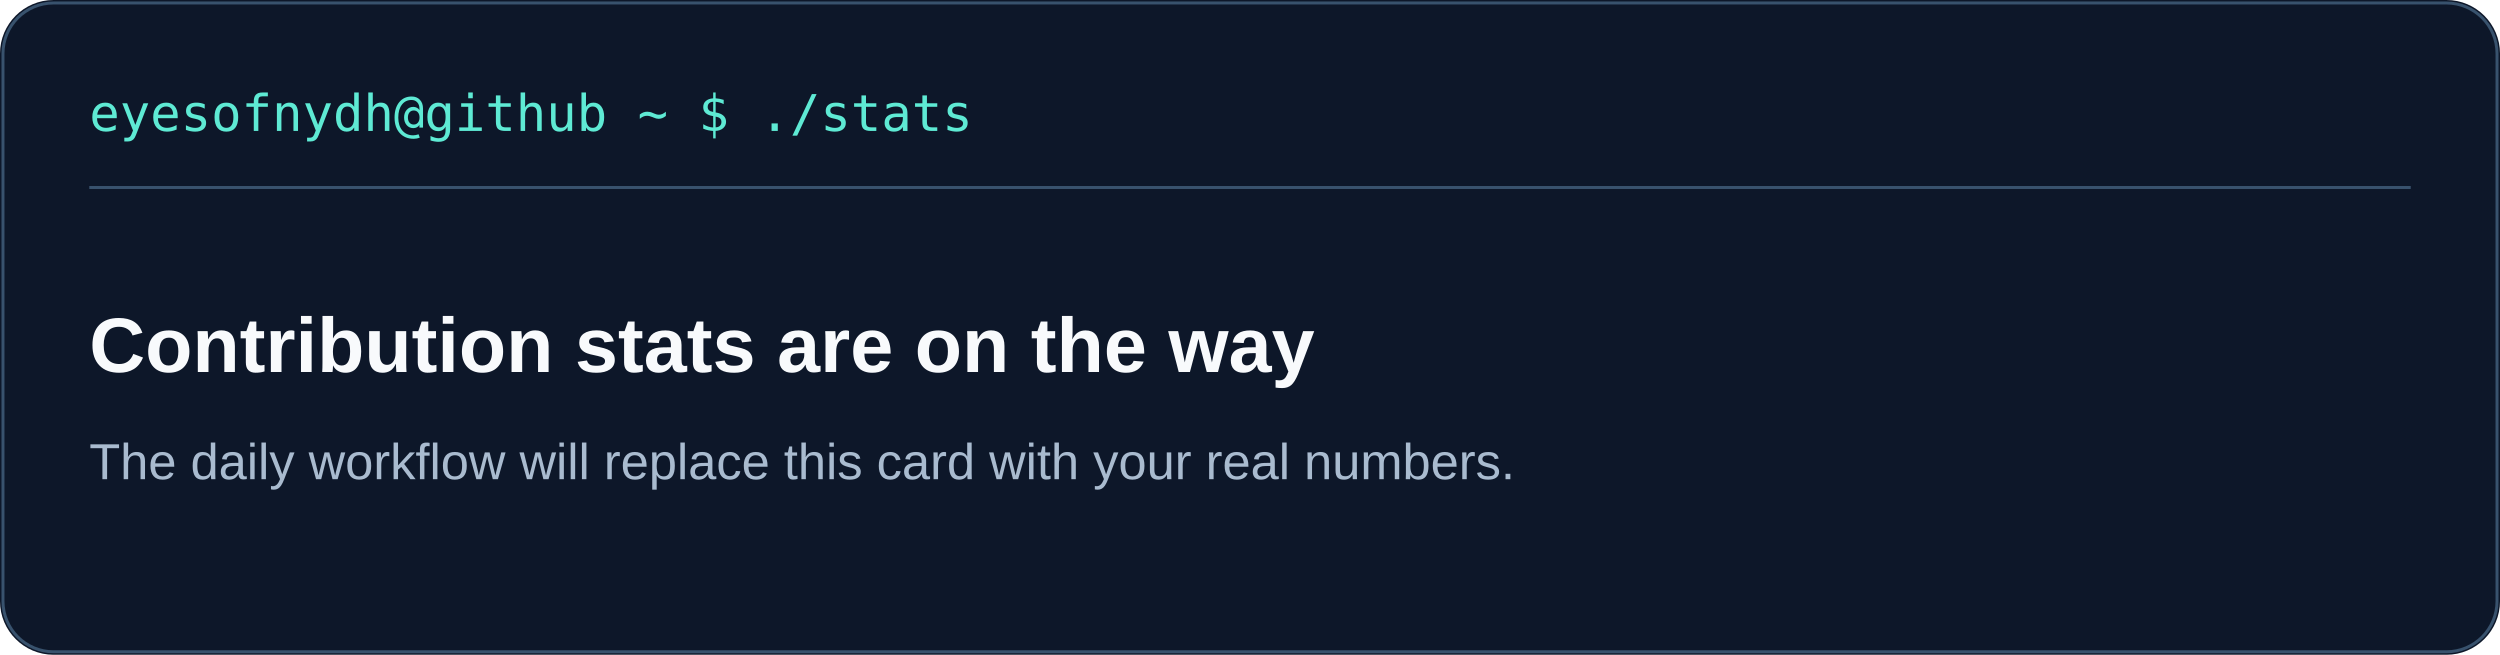
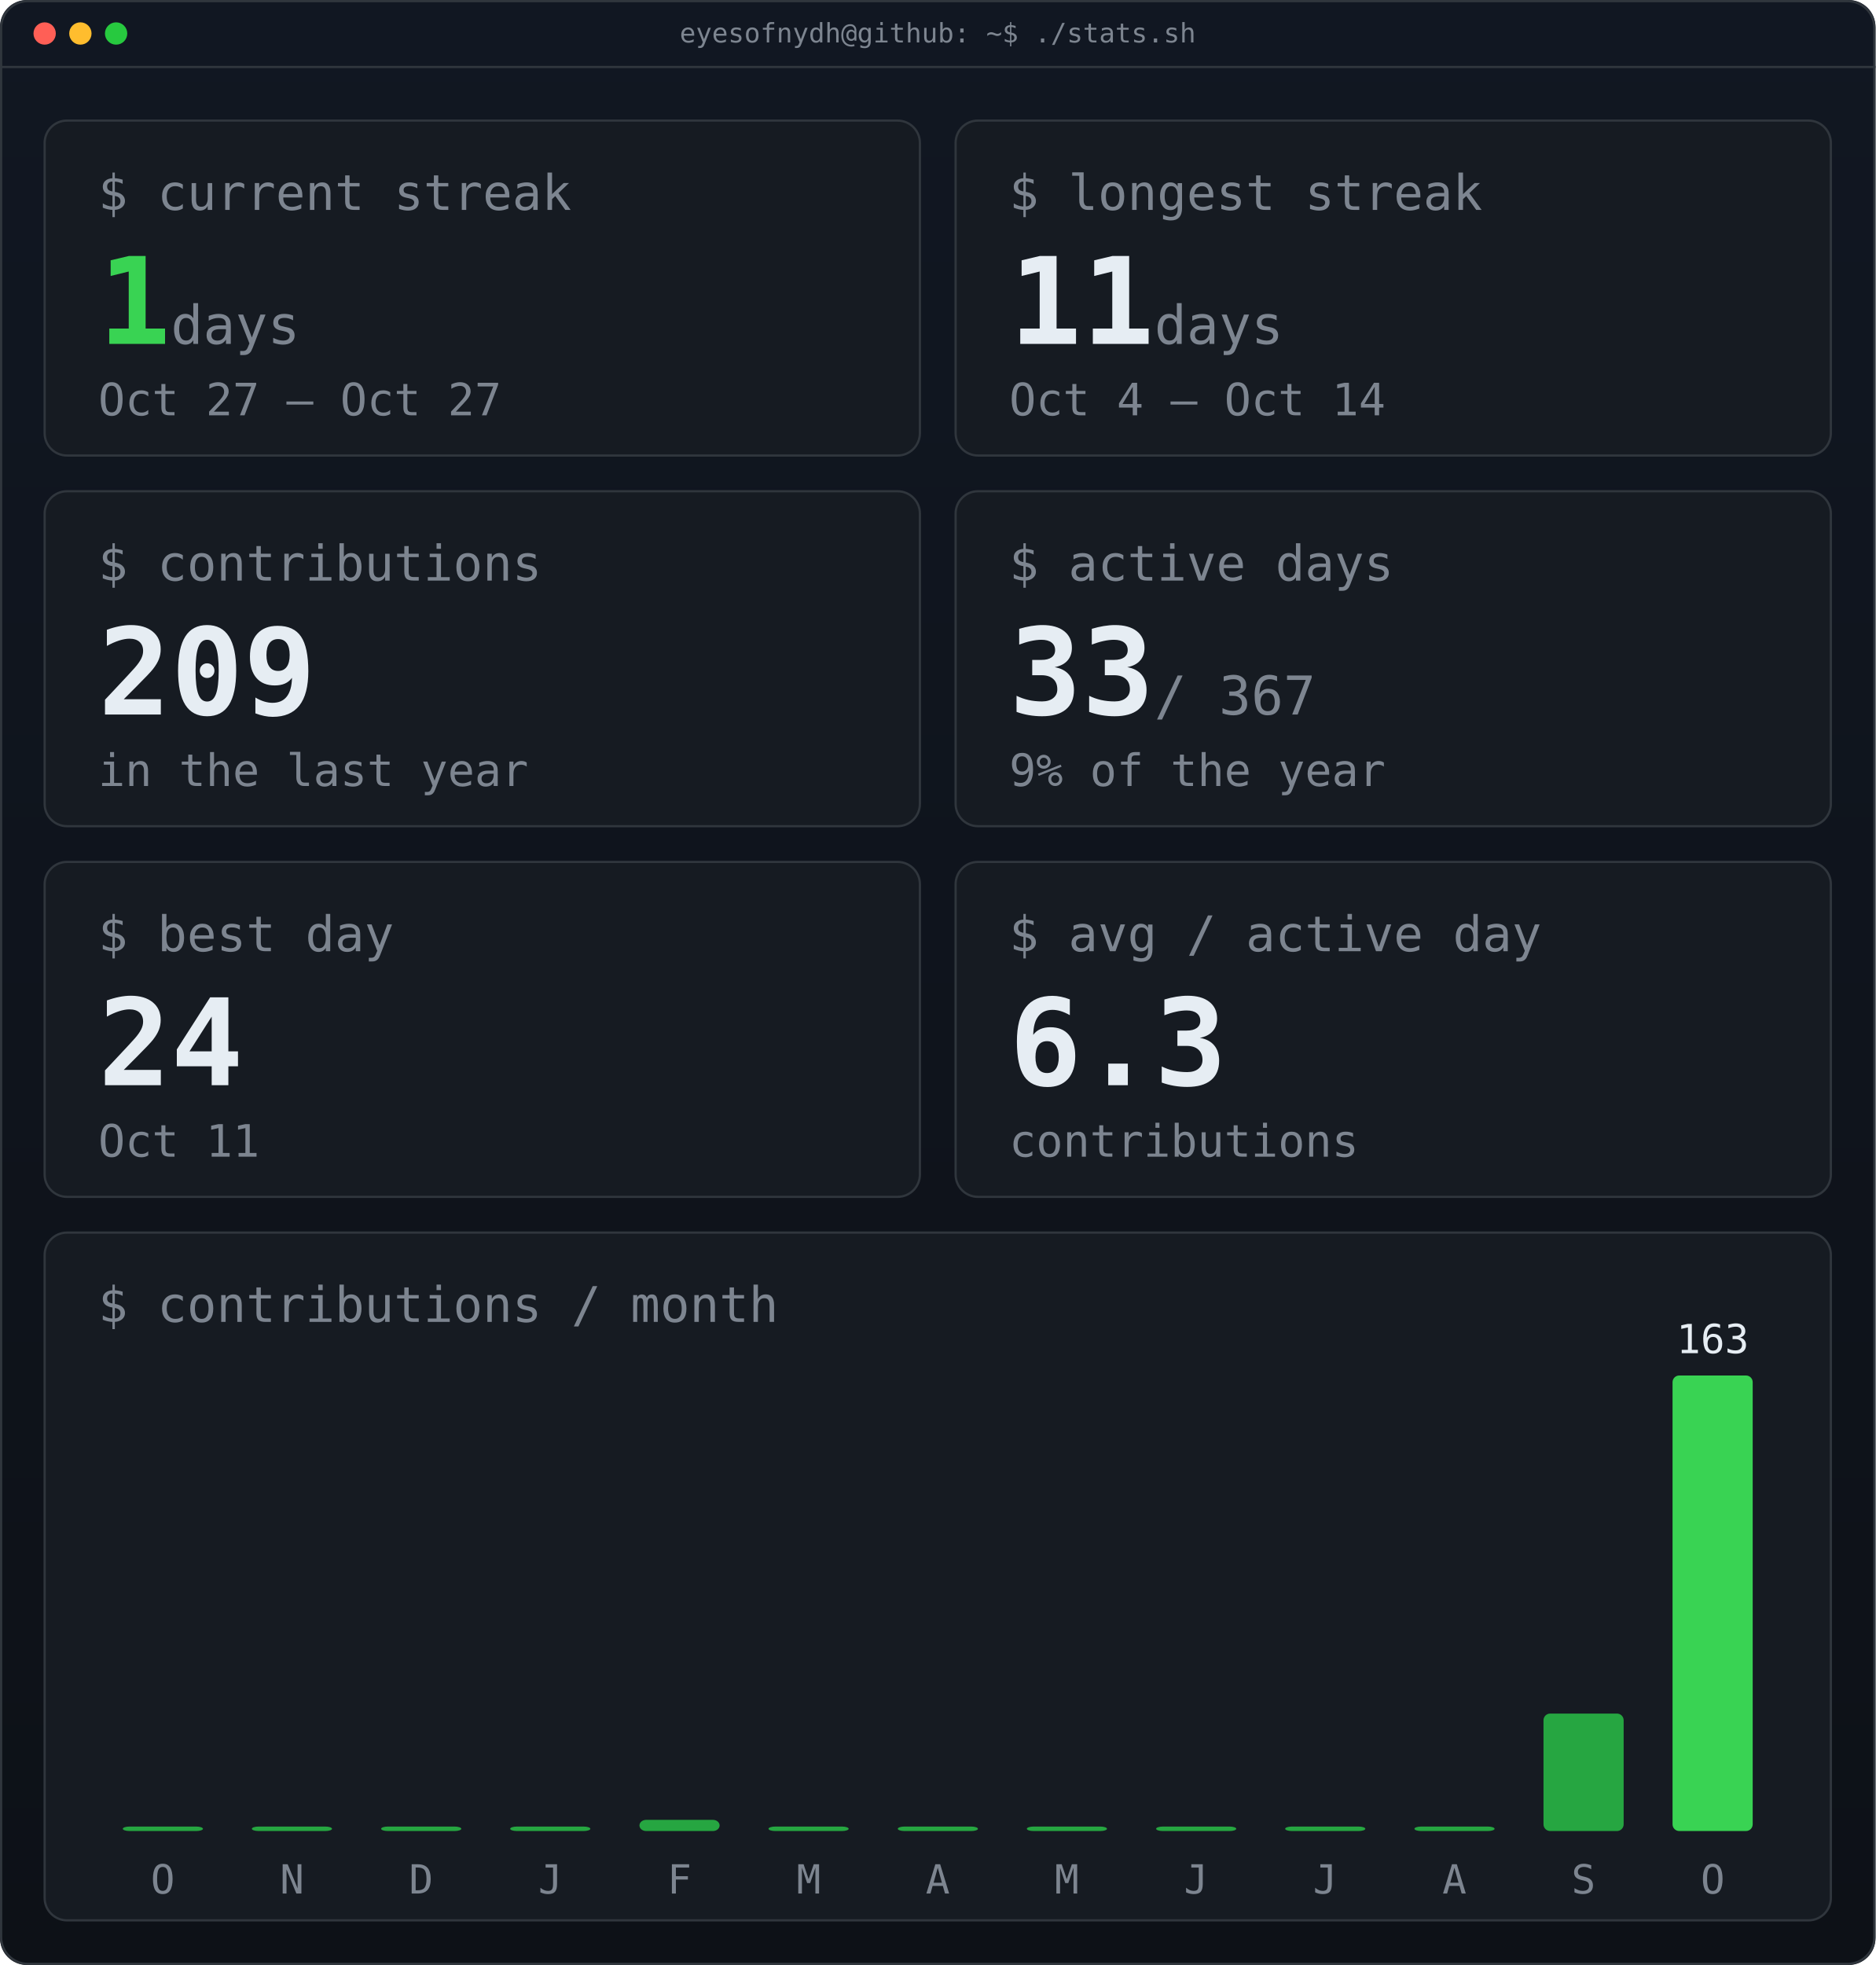
- <svg xmlns="http://www.w3.org/2000/svg" width="840" height="220" viewBox="0 0 840 220" role="img" aria-labelledby="title desc">
-   <rect width="840" height="220" rx="18" fill="#0d1729" />
-   <rect x="1" y="1" width="838" height="218" rx="17" fill="none" stroke="#38526d" />
-   <text x="30" y="44" fill="#5eead4" font-family="Consolas,monospace" font-size="17">eyesofnydh@github ~ $ ./stats</text>
-   <path d="M30 63H810" stroke="#38526d" />
-   <text x="30" y="125" fill="#f8fafc" font-family="Segoe UI,Arial,sans-serif" font-size="26" font-weight="700">Contribution stats are on the way</text>
-   <text x="30" y="161" fill="#a9bbcf" font-family="Segoe UI,Arial,sans-serif" font-size="17">The daily workflow will replace this card with your real numbers.</text>
+ <svg xmlns="http://www.w3.org/2000/svg" width="840" height="880" viewBox="0 0 840 880" font-family="ui-monospace, SFMono-Regular, Menlo, Consolas, monospace">
+   <style>.t{animation:in 0.45s ease-out both}@keyframes in{0%{opacity:0;transform:translateY(14px)}100%{opacity:1;transform:translateY(0)}}.b{transform-box:fill-box;transform-origin:bottom;animation:grow 0.6s ease-out both}@keyframes grow{to{transform:scaleY(1)}}@media (prefers-reduced-motion: reduce){.t,.b{opacity:1!important;transform:none!important;animation:none!important}}</style>
+   <defs>
+     <linearGradient id="bg" x1="0" y1="0" x2="0" y2="1">
+       <stop offset="0" stop-color="#111722" />
+       <stop offset="1" stop-color="#0d1117" />
+     </linearGradient>
+   </defs>
+   <rect width="840" height="880" rx="12" fill="url(#bg)" />
+   <rect x="0.5" y="0.5" width="839" height="879" rx="12" fill="none" stroke="#30363d" />
+   <line x1="0" y1="30" x2="840" y2="30" stroke="#30363d" />
+   <circle cx="20" cy="15.0" r="5" fill="#ff5f56" />
+   <circle cx="36" cy="15.0" r="5" fill="#ffbd2e" />
+   <circle cx="52" cy="15.0" r="5" fill="#27c93f" />
+   <text x="420.0" y="19.0" fill="#7d8590" font-size="12" text-anchor="middle">eyesofnydh@github: ~$ ./stats.sh</text>
+   <g class="t" style="animation-delay:0.00s">
+     <rect x="20.0" y="54" width="392.0" height="150" rx="10" fill="#161b22" stroke="#30363d" />
+     <text x="44.0" y="94" fill="#7d8590" font-size="22">$ current streak</text>
+     <text x="44.0" y="154" font-size="54" font-weight="700" fill="#39d353">1<tspan font-size="24" font-weight="400" fill="#7d8590"> days</tspan>
+     </text>
+     <text x="44.0" y="154" opacity="0" font-size="54" font-weight="700" fill="#39d353">0<tspan font-size="24" font-weight="400" fill="#7d8590"> days</tspan>
+       <set attributeName="opacity" to="1" begin="0.270s" />
+       <set attributeName="opacity" to="0" begin="0.345s" />
+     </text>
+     <text x="44.0" y="154" opacity="0" font-size="54" font-weight="700" fill="#39d353">0<tspan font-size="24" font-weight="400" fill="#7d8590"> days</tspan>
+       <set attributeName="opacity" to="1" begin="0.345s" />
+       <set attributeName="opacity" to="0" begin="0.420s" />
+     </text>
+     <text x="44.0" y="154" opacity="0" font-size="54" font-weight="700" fill="#39d353">0<tspan font-size="24" font-weight="400" fill="#7d8590"> days</tspan>
+       <set attributeName="opacity" to="1" begin="0.420s" />
+       <set attributeName="opacity" to="0" begin="0.495s" />
+     </text>
+     <text x="44.0" y="154" opacity="0" font-size="54" font-weight="700" fill="#39d353">1<tspan font-size="24" font-weight="400" fill="#7d8590"> days</tspan>
+       <set attributeName="opacity" to="1" begin="0.495s" />
+       <set attributeName="opacity" to="0" begin="0.570s" />
+     </text>
+     <text x="44.0" y="154" opacity="0" font-size="54" font-weight="700" fill="#39d353">1<tspan font-size="24" font-weight="400" fill="#7d8590"> days</tspan>
+       <set attributeName="opacity" to="1" begin="0.570s" />
+       <set attributeName="opacity" to="0" begin="0.645s" />
+     </text>
+     <text x="44.0" y="154" opacity="0" font-size="54" font-weight="700" fill="#39d353">1<tspan font-size="24" font-weight="400" fill="#7d8590"> days</tspan>
+       <set attributeName="opacity" to="1" begin="0.645s" />
+       <set attributeName="opacity" to="0" begin="0.720s" />
+     </text>
+     <text x="44.0" y="154" opacity="0" font-size="54" font-weight="700" fill="#39d353">1<tspan font-size="24" font-weight="400" fill="#7d8590"> days</tspan>
+       <set attributeName="opacity" to="1" begin="0.720s" />
+       <set attributeName="opacity" to="0" begin="0.795s" />
+     </text>
+     <text x="44.0" y="154" opacity="0" font-size="54" font-weight="700" fill="#39d353">1<tspan font-size="24" font-weight="400" fill="#7d8590"> days</tspan>
+       <set attributeName="opacity" to="1" begin="0.795s" />
+       <set attributeName="opacity" to="0" begin="0.870s" />
+     </text>
+     <text x="44.0" y="154" opacity="0" font-size="54" font-weight="700" fill="#39d353">1<tspan font-size="24" font-weight="400" fill="#7d8590"> days</tspan>
+       <set attributeName="opacity" to="1" begin="0.870s" />
+       <set attributeName="opacity" to="0" begin="0.945s" />
+     </text>
+     <text x="44.0" y="154" opacity="0" font-size="54" font-weight="700" fill="#39d353">1<tspan font-size="24" font-weight="400" fill="#7d8590"> days</tspan>
+       <set attributeName="opacity" to="1" begin="0.945s" />
+       <set attributeName="opacity" to="0" begin="1.020s" />
+     </text>
+     <text x="44.0" y="154" opacity="0" font-size="54" font-weight="700" fill="#39d353">1<tspan font-size="24" font-weight="400" fill="#7d8590"> days</tspan>
+       <set attributeName="opacity" to="1" begin="1.020s" />
+       <set attributeName="opacity" to="0" begin="1.095s" />
+     </text>
+     <text x="44.0" y="154" opacity="0" font-size="54" font-weight="700" fill="#39d353">1<tspan font-size="24" font-weight="400" fill="#7d8590"> days</tspan>
+       <set attributeName="opacity" to="1" begin="1.095s" />
+       <set attributeName="opacity" to="0" begin="1.170s" />
+     </text>
+     <text x="44.0" y="154" opacity="0" font-size="54" font-weight="700" fill="#39d353">1<tspan font-size="24" font-weight="400" fill="#7d8590"> days</tspan>
+       <set attributeName="opacity" to="1" begin="1.170s" />
+       <set attributeName="opacity" to="0" begin="1.245s" />
+     </text>
+     <text x="44.0" y="154" opacity="0" font-size="54" font-weight="700" fill="#39d353">1<tspan font-size="24" font-weight="400" fill="#7d8590"> days</tspan>
+       <set attributeName="opacity" to="1" begin="1.245s" />
+       <set attributeName="opacity" to="0" begin="1.320s" />
+     </text>
+     <text x="44.0" y="154" opacity="0" font-size="54" font-weight="700" fill="#39d353">1<tspan font-size="24" font-weight="400" fill="#7d8590"> days</tspan>
+       <set attributeName="opacity" to="1" begin="1.320s" />
+       <set attributeName="opacity" to="0" begin="1.395s" />
+     </text>
+     <text x="44.0" y="154" opacity="0" font-size="54" font-weight="700" fill="#39d353">1<tspan font-size="24" font-weight="400" fill="#7d8590"> days</tspan>
+       <set attributeName="opacity" to="1" begin="1.395s" />
+     </text>
+     <text x="44.0" y="186" fill="#7d8590" font-size="20">Oct 27 – Oct 27</text>
+   </g>
+   <g class="t" style="animation-delay:0.15s">
+     <rect x="428.0" y="54" width="392.0" height="150" rx="10" fill="#161b22" stroke="#30363d" />
+     <text x="452.0" y="94" fill="#7d8590" font-size="22">$ longest streak</text>
+     <text x="452.0" y="154" font-size="54" font-weight="700" fill="#e6edf3">11<tspan font-size="24" font-weight="400" fill="#7d8590"> days</tspan>
+     </text>
+     <text x="452.0" y="154" opacity="0" font-size="54" font-weight="700" fill="#e6edf3">2<tspan font-size="24" font-weight="400" fill="#7d8590"> days</tspan>
+       <set attributeName="opacity" to="1" begin="0.420s" />
+       <set attributeName="opacity" to="0" begin="0.495s" />
+     </text>
+     <text x="452.0" y="154" opacity="0" font-size="54" font-weight="700" fill="#e6edf3">4<tspan font-size="24" font-weight="400" fill="#7d8590"> days</tspan>
+       <set attributeName="opacity" to="1" begin="0.495s" />
+       <set attributeName="opacity" to="0" begin="0.570s" />
+     </text>
+     <text x="452.0" y="154" opacity="0" font-size="54" font-weight="700" fill="#e6edf3">5<tspan font-size="24" font-weight="400" fill="#7d8590"> days</tspan>
+       <set attributeName="opacity" to="1" begin="0.570s" />
+       <set attributeName="opacity" to="0" begin="0.645s" />
+     </text>
+     <text x="452.0" y="154" opacity="0" font-size="54" font-weight="700" fill="#e6edf3">6<tspan font-size="24" font-weight="400" fill="#7d8590"> days</tspan>
+       <set attributeName="opacity" to="1" begin="0.645s" />
+       <set attributeName="opacity" to="0" begin="0.720s" />
+     </text>
+     <text x="452.0" y="154" opacity="0" font-size="54" font-weight="700" fill="#e6edf3">7<tspan font-size="24" font-weight="400" fill="#7d8590"> days</tspan>
+       <set attributeName="opacity" to="1" begin="0.720s" />
+       <set attributeName="opacity" to="0" begin="0.795s" />
+     </text>
+     <text x="452.0" y="154" opacity="0" font-size="54" font-weight="700" fill="#e6edf3">8<tspan font-size="24" font-weight="400" fill="#7d8590"> days</tspan>
+       <set attributeName="opacity" to="1" begin="0.795s" />
+       <set attributeName="opacity" to="0" begin="0.870s" />
+     </text>
+     <text x="452.0" y="154" opacity="0" font-size="54" font-weight="700" fill="#e6edf3">9<tspan font-size="24" font-weight="400" fill="#7d8590"> days</tspan>
+       <set attributeName="opacity" to="1" begin="0.870s" />
+       <set attributeName="opacity" to="0" begin="0.945s" />
+     </text>
+     <text x="452.0" y="154" opacity="0" font-size="54" font-weight="700" fill="#e6edf3">10<tspan font-size="24" font-weight="400" fill="#7d8590"> days</tspan>
+       <set attributeName="opacity" to="1" begin="0.945s" />
+       <set attributeName="opacity" to="0" begin="1.020s" />
+     </text>
+     <text x="452.0" y="154" opacity="0" font-size="54" font-weight="700" fill="#e6edf3">10<tspan font-size="24" font-weight="400" fill="#7d8590"> days</tspan>
+       <set attributeName="opacity" to="1" begin="1.020s" />
+       <set attributeName="opacity" to="0" begin="1.095s" />
+     </text>
+     <text x="452.0" y="154" opacity="0" font-size="54" font-weight="700" fill="#e6edf3">10<tspan font-size="24" font-weight="400" fill="#7d8590"> days</tspan>
+       <set attributeName="opacity" to="1" begin="1.095s" />
+       <set attributeName="opacity" to="0" begin="1.170s" />
+     </text>
+     <text x="452.0" y="154" opacity="0" font-size="54" font-weight="700" fill="#e6edf3">11<tspan font-size="24" font-weight="400" fill="#7d8590"> days</tspan>
+       <set attributeName="opacity" to="1" begin="1.170s" />
+       <set attributeName="opacity" to="0" begin="1.245s" />
+     </text>
+     <text x="452.0" y="154" opacity="0" font-size="54" font-weight="700" fill="#e6edf3">11<tspan font-size="24" font-weight="400" fill="#7d8590"> days</tspan>
+       <set attributeName="opacity" to="1" begin="1.245s" />
+       <set attributeName="opacity" to="0" begin="1.320s" />
+     </text>
+     <text x="452.0" y="154" opacity="0" font-size="54" font-weight="700" fill="#e6edf3">11<tspan font-size="24" font-weight="400" fill="#7d8590"> days</tspan>
+       <set attributeName="opacity" to="1" begin="1.320s" />
+       <set attributeName="opacity" to="0" begin="1.395s" />
+     </text>
+     <text x="452.0" y="154" opacity="0" font-size="54" font-weight="700" fill="#e6edf3">11<tspan font-size="24" font-weight="400" fill="#7d8590"> days</tspan>
+       <set attributeName="opacity" to="1" begin="1.395s" />
+       <set attributeName="opacity" to="0" begin="1.470s" />
+     </text>
+     <text x="452.0" y="154" opacity="0" font-size="54" font-weight="700" fill="#e6edf3">11<tspan font-size="24" font-weight="400" fill="#7d8590"> days</tspan>
+       <set attributeName="opacity" to="1" begin="1.470s" />
+       <set attributeName="opacity" to="0" begin="1.545s" />
+     </text>
+     <text x="452.0" y="154" opacity="0" font-size="54" font-weight="700" fill="#e6edf3">11<tspan font-size="24" font-weight="400" fill="#7d8590"> days</tspan>
+       <set attributeName="opacity" to="1" begin="1.545s" />
+     </text>
+     <text x="452.0" y="186" fill="#7d8590" font-size="20">Oct 4 – Oct 14</text>
+   </g>
+   <g class="t" style="animation-delay:0.30s">
+     <rect x="20.0" y="220" width="392.0" height="150" rx="10" fill="#161b22" stroke="#30363d" />
+     <text x="44.0" y="260" fill="#7d8590" font-size="22">$ contributions</text>
+     <text x="44.0" y="320" font-size="54" font-weight="700" fill="#e6edf3">209<tspan font-size="24" font-weight="400" fill="#7d8590" />
+     </text>
+     <text x="44.0" y="320" opacity="0" font-size="54" font-weight="700" fill="#e6edf3">37<tspan font-size="24" font-weight="400" fill="#7d8590" />
+       <set attributeName="opacity" to="1" begin="0.570s" />
+       <set attributeName="opacity" to="0" begin="0.645s" />
+     </text>
+     <text x="44.0" y="320" opacity="0" font-size="54" font-weight="700" fill="#e6edf3">69<tspan font-size="24" font-weight="400" fill="#7d8590" />
+       <set attributeName="opacity" to="1" begin="0.645s" />
+       <set attributeName="opacity" to="0" begin="0.720s" />
+     </text>
+     <text x="44.0" y="320" opacity="0" font-size="54" font-weight="700" fill="#e6edf3">97<tspan font-size="24" font-weight="400" fill="#7d8590" />
+       <set attributeName="opacity" to="1" begin="0.720s" />
+       <set attributeName="opacity" to="0" begin="0.795s" />
+     </text>
+     <text x="44.0" y="320" opacity="0" font-size="54" font-weight="700" fill="#e6edf3">121<tspan font-size="24" font-weight="400" fill="#7d8590" />
+       <set attributeName="opacity" to="1" begin="0.795s" />
+       <set attributeName="opacity" to="0" begin="0.870s" />
+     </text>
+     <text x="44.0" y="320" opacity="0" font-size="54" font-weight="700" fill="#e6edf3">141<tspan font-size="24" font-weight="400" fill="#7d8590" />
+       <set attributeName="opacity" to="1" begin="0.870s" />
+       <set attributeName="opacity" to="0" begin="0.945s" />
+     </text>
+     <text x="44.0" y="320" opacity="0" font-size="54" font-weight="700" fill="#e6edf3">158<tspan font-size="24" font-weight="400" fill="#7d8590" />
+       <set attributeName="opacity" to="1" begin="0.945s" />
+       <set attributeName="opacity" to="0" begin="1.020s" />
+     </text>
+     <text x="44.0" y="320" opacity="0" font-size="54" font-weight="700" fill="#e6edf3">172<tspan font-size="24" font-weight="400" fill="#7d8590" />
+       <set attributeName="opacity" to="1" begin="1.020s" />
+       <set attributeName="opacity" to="0" begin="1.095s" />
+     </text>
+     <text x="44.0" y="320" opacity="0" font-size="54" font-weight="700" fill="#e6edf3">183<tspan font-size="24" font-weight="400" fill="#7d8590" />
+       <set attributeName="opacity" to="1" begin="1.095s" />
+       <set attributeName="opacity" to="0" begin="1.170s" />
+     </text>
+     <text x="44.0" y="320" opacity="0" font-size="54" font-weight="700" fill="#e6edf3">191<tspan font-size="24" font-weight="400" fill="#7d8590" />
+       <set attributeName="opacity" to="1" begin="1.170s" />
+       <set attributeName="opacity" to="0" begin="1.245s" />
+     </text>
+     <text x="44.0" y="320" opacity="0" font-size="54" font-weight="700" fill="#e6edf3">198<tspan font-size="24" font-weight="400" fill="#7d8590" />
+       <set attributeName="opacity" to="1" begin="1.245s" />
+       <set attributeName="opacity" to="0" begin="1.320s" />
+     </text>
+     <text x="44.0" y="320" opacity="0" font-size="54" font-weight="700" fill="#e6edf3">203<tspan font-size="24" font-weight="400" fill="#7d8590" />
+       <set attributeName="opacity" to="1" begin="1.320s" />
+       <set attributeName="opacity" to="0" begin="1.395s" />
+     </text>
+     <text x="44.0" y="320" opacity="0" font-size="54" font-weight="700" fill="#e6edf3">206<tspan font-size="24" font-weight="400" fill="#7d8590" />
+       <set attributeName="opacity" to="1" begin="1.395s" />
+       <set attributeName="opacity" to="0" begin="1.470s" />
+     </text>
+     <text x="44.0" y="320" opacity="0" font-size="54" font-weight="700" fill="#e6edf3">208<tspan font-size="24" font-weight="400" fill="#7d8590" />
+       <set attributeName="opacity" to="1" begin="1.470s" />
+       <set attributeName="opacity" to="0" begin="1.545s" />
+     </text>
+     <text x="44.0" y="320" opacity="0" font-size="54" font-weight="700" fill="#e6edf3">209<tspan font-size="24" font-weight="400" fill="#7d8590" />
+       <set attributeName="opacity" to="1" begin="1.545s" />
+       <set attributeName="opacity" to="0" begin="1.620s" />
+     </text>
+     <text x="44.0" y="320" opacity="0" font-size="54" font-weight="700" fill="#e6edf3">209<tspan font-size="24" font-weight="400" fill="#7d8590" />
+       <set attributeName="opacity" to="1" begin="1.620s" />
+       <set attributeName="opacity" to="0" begin="1.695s" />
+     </text>
+     <text x="44.0" y="320" opacity="0" font-size="54" font-weight="700" fill="#e6edf3">209<tspan font-size="24" font-weight="400" fill="#7d8590" />
+       <set attributeName="opacity" to="1" begin="1.695s" />
+     </text>
+     <text x="44.0" y="352" fill="#7d8590" font-size="20">in the last year</text>
+   </g>
+   <g class="t" style="animation-delay:0.45s">
+     <rect x="428.0" y="220" width="392.0" height="150" rx="10" fill="#161b22" stroke="#30363d" />
+     <text x="452.0" y="260" fill="#7d8590" font-size="22">$ active days</text>
+     <text x="452.0" y="320" font-size="54" font-weight="700" fill="#e6edf3">33<tspan font-size="24" font-weight="400" fill="#7d8590"> / 367</tspan>
+     </text>
+     <text x="452.0" y="320" opacity="0" font-size="54" font-weight="700" fill="#e6edf3">6<tspan font-size="24" font-weight="400" fill="#7d8590"> / 367</tspan>
+       <set attributeName="opacity" to="1" begin="0.720s" />
+       <set attributeName="opacity" to="0" begin="0.795s" />
+     </text>
+     <text x="452.0" y="320" opacity="0" font-size="54" font-weight="700" fill="#e6edf3">11<tspan font-size="24" font-weight="400" fill="#7d8590"> / 367</tspan>
+       <set attributeName="opacity" to="1" begin="0.795s" />
+       <set attributeName="opacity" to="0" begin="0.870s" />
+     </text>
+     <text x="452.0" y="320" opacity="0" font-size="54" font-weight="700" fill="#e6edf3">15<tspan font-size="24" font-weight="400" fill="#7d8590"> / 367</tspan>
+       <set attributeName="opacity" to="1" begin="0.870s" />
+       <set attributeName="opacity" to="0" begin="0.945s" />
+     </text>
+     <text x="452.0" y="320" opacity="0" font-size="54" font-weight="700" fill="#e6edf3">19<tspan font-size="24" font-weight="400" fill="#7d8590"> / 367</tspan>
+       <set attributeName="opacity" to="1" begin="0.945s" />
+       <set attributeName="opacity" to="0" begin="1.020s" />
+     </text>
+     <text x="452.0" y="320" opacity="0" font-size="54" font-weight="700" fill="#e6edf3">22<tspan font-size="24" font-weight="400" fill="#7d8590"> / 367</tspan>
+       <set attributeName="opacity" to="1" begin="1.020s" />
+       <set attributeName="opacity" to="0" begin="1.095s" />
+     </text>
+     <text x="452.0" y="320" opacity="0" font-size="54" font-weight="700" fill="#e6edf3">25<tspan font-size="24" font-weight="400" fill="#7d8590"> / 367</tspan>
+       <set attributeName="opacity" to="1" begin="1.095s" />
+       <set attributeName="opacity" to="0" begin="1.170s" />
+     </text>
+     <text x="452.0" y="320" opacity="0" font-size="54" font-weight="700" fill="#e6edf3">27<tspan font-size="24" font-weight="400" fill="#7d8590"> / 367</tspan>
+       <set attributeName="opacity" to="1" begin="1.170s" />
+       <set attributeName="opacity" to="0" begin="1.245s" />
+     </text>
+     <text x="452.0" y="320" opacity="0" font-size="54" font-weight="700" fill="#e6edf3">29<tspan font-size="24" font-weight="400" fill="#7d8590"> / 367</tspan>
+       <set attributeName="opacity" to="1" begin="1.245s" />
+       <set attributeName="opacity" to="0" begin="1.320s" />
+     </text>
+     <text x="452.0" y="320" opacity="0" font-size="54" font-weight="700" fill="#e6edf3">30<tspan font-size="24" font-weight="400" fill="#7d8590"> / 367</tspan>
+       <set attributeName="opacity" to="1" begin="1.320s" />
+       <set attributeName="opacity" to="0" begin="1.395s" />
+     </text>
+     <text x="452.0" y="320" opacity="0" font-size="54" font-weight="700" fill="#e6edf3">31<tspan font-size="24" font-weight="400" fill="#7d8590"> / 367</tspan>
+       <set attributeName="opacity" to="1" begin="1.395s" />
+       <set attributeName="opacity" to="0" begin="1.470s" />
+     </text>
+     <text x="452.0" y="320" opacity="0" font-size="54" font-weight="700" fill="#e6edf3">32<tspan font-size="24" font-weight="400" fill="#7d8590"> / 367</tspan>
+       <set attributeName="opacity" to="1" begin="1.470s" />
+       <set attributeName="opacity" to="0" begin="1.545s" />
+     </text>
+     <text x="452.0" y="320" opacity="0" font-size="54" font-weight="700" fill="#e6edf3">32<tspan font-size="24" font-weight="400" fill="#7d8590"> / 367</tspan>
+       <set attributeName="opacity" to="1" begin="1.545s" />
+       <set attributeName="opacity" to="0" begin="1.620s" />
+     </text>
+     <text x="452.0" y="320" opacity="0" font-size="54" font-weight="700" fill="#e6edf3">33<tspan font-size="24" font-weight="400" fill="#7d8590"> / 367</tspan>
+       <set attributeName="opacity" to="1" begin="1.620s" />
+       <set attributeName="opacity" to="0" begin="1.695s" />
+     </text>
+     <text x="452.0" y="320" opacity="0" font-size="54" font-weight="700" fill="#e6edf3">33<tspan font-size="24" font-weight="400" fill="#7d8590"> / 367</tspan>
+       <set attributeName="opacity" to="1" begin="1.695s" />
+       <set attributeName="opacity" to="0" begin="1.770s" />
+     </text>
+     <text x="452.0" y="320" opacity="0" font-size="54" font-weight="700" fill="#e6edf3">33<tspan font-size="24" font-weight="400" fill="#7d8590"> / 367</tspan>
+       <set attributeName="opacity" to="1" begin="1.770s" />
+       <set attributeName="opacity" to="0" begin="1.845s" />
+     </text>
+     <text x="452.0" y="320" opacity="0" font-size="54" font-weight="700" fill="#e6edf3">33<tspan font-size="24" font-weight="400" fill="#7d8590"> / 367</tspan>
+       <set attributeName="opacity" to="1" begin="1.845s" />
+     </text>
+     <text x="452.0" y="352" fill="#7d8590" font-size="20">9% of the year</text>
+   </g>
+   <g class="t" style="animation-delay:0.60s">
+     <rect x="20.0" y="386" width="392.0" height="150" rx="10" fill="#161b22" stroke="#30363d" />
+     <text x="44.0" y="426" fill="#7d8590" font-size="22">$ best day</text>
+     <text x="44.0" y="486" font-size="54" font-weight="700" fill="#e6edf3">24<tspan font-size="24" font-weight="400" fill="#7d8590" />
+     </text>
+     <text x="44.0" y="486" opacity="0" font-size="54" font-weight="700" fill="#e6edf3">4<tspan font-size="24" font-weight="400" fill="#7d8590" />
+       <set attributeName="opacity" to="1" begin="0.870s" />
+       <set attributeName="opacity" to="0" begin="0.945s" />
+     </text>
+     <text x="44.0" y="486" opacity="0" font-size="54" font-weight="700" fill="#e6edf3">8<tspan font-size="24" font-weight="400" fill="#7d8590" />
+       <set attributeName="opacity" to="1" begin="0.945s" />
+       <set attributeName="opacity" to="0" begin="1.020s" />
+     </text>
+     <text x="44.0" y="486" opacity="0" font-size="54" font-weight="700" fill="#e6edf3">11<tspan font-size="24" font-weight="400" fill="#7d8590" />
+       <set attributeName="opacity" to="1" begin="1.020s" />
+       <set attributeName="opacity" to="0" begin="1.095s" />
+     </text>
+     <text x="44.0" y="486" opacity="0" font-size="54" font-weight="700" fill="#e6edf3">14<tspan font-size="24" font-weight="400" fill="#7d8590" />
+       <set attributeName="opacity" to="1" begin="1.095s" />
+       <set attributeName="opacity" to="0" begin="1.170s" />
+     </text>
+     <text x="44.0" y="486" opacity="0" font-size="54" font-weight="700" fill="#e6edf3">16<tspan font-size="24" font-weight="400" fill="#7d8590" />
+       <set attributeName="opacity" to="1" begin="1.170s" />
+       <set attributeName="opacity" to="0" begin="1.245s" />
+     </text>
+     <text x="44.0" y="486" opacity="0" font-size="54" font-weight="700" fill="#e6edf3">18<tspan font-size="24" font-weight="400" fill="#7d8590" />
+       <set attributeName="opacity" to="1" begin="1.245s" />
+       <set attributeName="opacity" to="0" begin="1.320s" />
+     </text>
+     <text x="44.0" y="486" opacity="0" font-size="54" font-weight="700" fill="#e6edf3">20<tspan font-size="24" font-weight="400" fill="#7d8590" />
+       <set attributeName="opacity" to="1" begin="1.320s" />
+       <set attributeName="opacity" to="0" begin="1.395s" />
+     </text>
+     <text x="44.0" y="486" opacity="0" font-size="54" font-weight="700" fill="#e6edf3">21<tspan font-size="24" font-weight="400" fill="#7d8590" />
+       <set attributeName="opacity" to="1" begin="1.395s" />
+       <set attributeName="opacity" to="0" begin="1.470s" />
+     </text>
+     <text x="44.0" y="486" opacity="0" font-size="54" font-weight="700" fill="#e6edf3">22<tspan font-size="24" font-weight="400" fill="#7d8590" />
+       <set attributeName="opacity" to="1" begin="1.470s" />
+       <set attributeName="opacity" to="0" begin="1.545s" />
+     </text>
+     <text x="44.0" y="486" opacity="0" font-size="54" font-weight="700" fill="#e6edf3">23<tspan font-size="24" font-weight="400" fill="#7d8590" />
+       <set attributeName="opacity" to="1" begin="1.545s" />
+       <set attributeName="opacity" to="0" begin="1.620s" />
+     </text>
+     <text x="44.0" y="486" opacity="0" font-size="54" font-weight="700" fill="#e6edf3">23<tspan font-size="24" font-weight="400" fill="#7d8590" />
+       <set attributeName="opacity" to="1" begin="1.620s" />
+       <set attributeName="opacity" to="0" begin="1.695s" />
+     </text>
+     <text x="44.0" y="486" opacity="0" font-size="54" font-weight="700" fill="#e6edf3">24<tspan font-size="24" font-weight="400" fill="#7d8590" />
+       <set attributeName="opacity" to="1" begin="1.695s" />
+       <set attributeName="opacity" to="0" begin="1.770s" />
+     </text>
+     <text x="44.0" y="486" opacity="0" font-size="54" font-weight="700" fill="#e6edf3">24<tspan font-size="24" font-weight="400" fill="#7d8590" />
+       <set attributeName="opacity" to="1" begin="1.770s" />
+       <set attributeName="opacity" to="0" begin="1.845s" />
+     </text>
+     <text x="44.0" y="486" opacity="0" font-size="54" font-weight="700" fill="#e6edf3">24<tspan font-size="24" font-weight="400" fill="#7d8590" />
+       <set attributeName="opacity" to="1" begin="1.845s" />
+       <set attributeName="opacity" to="0" begin="1.920s" />
+     </text>
+     <text x="44.0" y="486" opacity="0" font-size="54" font-weight="700" fill="#e6edf3">24<tspan font-size="24" font-weight="400" fill="#7d8590" />
+       <set attributeName="opacity" to="1" begin="1.920s" />
+       <set attributeName="opacity" to="0" begin="1.995s" />
+     </text>
+     <text x="44.0" y="486" opacity="0" font-size="54" font-weight="700" fill="#e6edf3">24<tspan font-size="24" font-weight="400" fill="#7d8590" />
+       <set attributeName="opacity" to="1" begin="1.995s" />
+     </text>
+     <text x="44.0" y="518" fill="#7d8590" font-size="20">Oct 11</text>
+   </g>
+   <g class="t" style="animation-delay:0.75s">
+     <rect x="428.0" y="386" width="392.0" height="150" rx="10" fill="#161b22" stroke="#30363d" />
+     <text x="452.0" y="426" fill="#7d8590" font-size="22">$ avg / active day</text>
+     <text x="452.0" y="486" font-size="54" font-weight="700" fill="#e6edf3">6.3<tspan font-size="24" font-weight="400" fill="#7d8590" />
+     </text>
+     <text x="452.0" y="486" opacity="0" font-size="54" font-weight="700" fill="#e6edf3">1.1<tspan font-size="24" font-weight="400" fill="#7d8590" />
+       <set attributeName="opacity" to="1" begin="1.020s" />
+       <set attributeName="opacity" to="0" begin="1.095s" />
+     </text>
+     <text x="452.0" y="486" opacity="0" font-size="54" font-weight="700" fill="#e6edf3">2.1<tspan font-size="24" font-weight="400" fill="#7d8590" />
+       <set attributeName="opacity" to="1" begin="1.095s" />
+       <set attributeName="opacity" to="0" begin="1.170s" />
+     </text>
+     <text x="452.0" y="486" opacity="0" font-size="54" font-weight="700" fill="#e6edf3">2.9<tspan font-size="24" font-weight="400" fill="#7d8590" />
+       <set attributeName="opacity" to="1" begin="1.170s" />
+       <set attributeName="opacity" to="0" begin="1.245s" />
+     </text>
+     <text x="452.0" y="486" opacity="0" font-size="54" font-weight="700" fill="#e6edf3">3.6<tspan font-size="24" font-weight="400" fill="#7d8590" />
+       <set attributeName="opacity" to="1" begin="1.245s" />
+       <set attributeName="opacity" to="0" begin="1.320s" />
+     </text>
+     <text x="452.0" y="486" opacity="0" font-size="54" font-weight="700" fill="#e6edf3">4.3<tspan font-size="24" font-weight="400" fill="#7d8590" />
+       <set attributeName="opacity" to="1" begin="1.320s" />
+       <set attributeName="opacity" to="0" begin="1.395s" />
+     </text>
+     <text x="452.0" y="486" opacity="0" font-size="54" font-weight="700" fill="#e6edf3">4.8<tspan font-size="24" font-weight="400" fill="#7d8590" />
+       <set attributeName="opacity" to="1" begin="1.395s" />
+       <set attributeName="opacity" to="0" begin="1.470s" />
+     </text>
+     <text x="452.0" y="486" opacity="0" font-size="54" font-weight="700" fill="#e6edf3">5.2<tspan font-size="24" font-weight="400" fill="#7d8590" />
+       <set attributeName="opacity" to="1" begin="1.470s" />
+       <set attributeName="opacity" to="0" begin="1.545s" />
+     </text>
+     <text x="452.0" y="486" opacity="0" font-size="54" font-weight="700" fill="#e6edf3">5.5<tspan font-size="24" font-weight="400" fill="#7d8590" />
+       <set attributeName="opacity" to="1" begin="1.545s" />
+       <set attributeName="opacity" to="0" begin="1.620s" />
+     </text>
+     <text x="452.0" y="486" opacity="0" font-size="54" font-weight="700" fill="#e6edf3">5.8<tspan font-size="24" font-weight="400" fill="#7d8590" />
+       <set attributeName="opacity" to="1" begin="1.620s" />
+       <set attributeName="opacity" to="0" begin="1.695s" />
+     </text>
+     <text x="452.0" y="486" opacity="0" font-size="54" font-weight="700" fill="#e6edf3">6.0<tspan font-size="24" font-weight="400" fill="#7d8590" />
+       <set attributeName="opacity" to="1" begin="1.695s" />
+       <set attributeName="opacity" to="0" begin="1.770s" />
+     </text>
+     <text x="452.0" y="486" opacity="0" font-size="54" font-weight="700" fill="#e6edf3">6.1<tspan font-size="24" font-weight="400" fill="#7d8590" />
+       <set attributeName="opacity" to="1" begin="1.770s" />
+       <set attributeName="opacity" to="0" begin="1.845s" />
+     </text>
+     <text x="452.0" y="486" opacity="0" font-size="54" font-weight="700" fill="#e6edf3">6.2<tspan font-size="24" font-weight="400" fill="#7d8590" />
+       <set attributeName="opacity" to="1" begin="1.845s" />
+       <set attributeName="opacity" to="0" begin="1.920s" />
+     </text>
+     <text x="452.0" y="486" opacity="0" font-size="54" font-weight="700" fill="#e6edf3">6.3<tspan font-size="24" font-weight="400" fill="#7d8590" />
+       <set attributeName="opacity" to="1" begin="1.920s" />
+       <set attributeName="opacity" to="0" begin="1.995s" />
+     </text>
+     <text x="452.0" y="486" opacity="0" font-size="54" font-weight="700" fill="#e6edf3">6.3<tspan font-size="24" font-weight="400" fill="#7d8590" />
+       <set attributeName="opacity" to="1" begin="1.995s" />
+       <set attributeName="opacity" to="0" begin="2.070s" />
+     </text>
+     <text x="452.0" y="486" opacity="0" font-size="54" font-weight="700" fill="#e6edf3">6.3<tspan font-size="24" font-weight="400" fill="#7d8590" />
+       <set attributeName="opacity" to="1" begin="2.070s" />
+       <set attributeName="opacity" to="0" begin="2.145s" />
+     </text>
+     <text x="452.0" y="486" opacity="0" font-size="54" font-weight="700" fill="#e6edf3">6.3<tspan font-size="24" font-weight="400" fill="#7d8590" />
+       <set attributeName="opacity" to="1" begin="2.145s" />
+     </text>
+     <text x="452.0" y="518" fill="#7d8590" font-size="20">contributions</text>
+   </g>
+   <g class="t" style="animation-delay:1.00s">
+     <rect x="20" y="552" width="800" height="308" rx="10" fill="#161b22" stroke="#30363d" />
+     <text x="44" y="592" fill="#7d8590" font-size="22">$ contributions / month</text>
+   </g>
+   <rect class="b" x="55.0" y="818.0" width="35.9" height="2.0" rx="3" fill="#26a641" style="animation-delay:1.30s" />
+   <text x="72.9" y="848" fill="#7d8590" font-size="18" text-anchor="middle">O</text>
+   <rect class="b" x="112.8" y="818.0" width="35.9" height="2.0" rx="3" fill="#26a641" style="animation-delay:1.36s" />
+   <text x="130.8" y="848" fill="#7d8590" font-size="18" text-anchor="middle">N</text>
+   <rect class="b" x="170.7" y="818.0" width="35.9" height="2.0" rx="3" fill="#26a641" style="animation-delay:1.42s" />
+   <text x="188.6" y="848" fill="#7d8590" font-size="18" text-anchor="middle">D</text>
+   <rect class="b" x="228.5" y="818.0" width="35.9" height="2.0" rx="3" fill="#26a641" style="animation-delay:1.48s" />
+   <text x="246.5" y="848" fill="#7d8590" font-size="18" text-anchor="middle">J</text>
+   <rect class="b" x="286.4" y="815.0" width="35.9" height="5.0" rx="3" fill="#26a641" style="animation-delay:1.54s" />
+   <text x="304.3" y="848" fill="#7d8590" font-size="18" text-anchor="middle">F</text>
+   <rect class="b" x="344.2" y="818.0" width="35.9" height="2.0" rx="3" fill="#26a641" style="animation-delay:1.60s" />
+   <text x="362.2" y="848" fill="#7d8590" font-size="18" text-anchor="middle">M</text>
+   <rect class="b" x="402.1" y="818.0" width="35.9" height="2.0" rx="3" fill="#26a641" style="animation-delay:1.66s" />
+   <text x="420.0" y="848" fill="#7d8590" font-size="18" text-anchor="middle">A</text>
+   <rect class="b" x="459.9" y="818.0" width="35.9" height="2.0" rx="3" fill="#26a641" style="animation-delay:1.72s" />
+   <text x="477.8" y="848" fill="#7d8590" font-size="18" text-anchor="middle">M</text>
+   <rect class="b" x="517.8" y="818.0" width="35.9" height="2.0" rx="3" fill="#26a641" style="animation-delay:1.78s" />
+   <text x="535.7" y="848" fill="#7d8590" font-size="18" text-anchor="middle">J</text>
+   <rect class="b" x="575.6" y="818.0" width="35.9" height="2.0" rx="3" fill="#26a641" style="animation-delay:1.84s" />
+   <text x="593.5" y="848" fill="#7d8590" font-size="18" text-anchor="middle">J</text>
+   <rect class="b" x="633.5" y="818.0" width="35.9" height="2.0" rx="3" fill="#26a641" style="animation-delay:1.90s" />
+   <text x="651.4" y="848" fill="#7d8590" font-size="18" text-anchor="middle">A</text>
+   <rect class="b" x="691.3" y="767.4" width="35.9" height="52.6" rx="3" fill="#26a641" style="animation-delay:1.96s" />
+   <text x="709.2" y="848" fill="#7d8590" font-size="18" text-anchor="middle">S</text>
+   <rect class="b" x="749.1" y="616.0" width="35.9" height="204.0" rx="3" fill="#39d353" style="animation-delay:2.02s" />
+   <text x="767.1" y="848" fill="#7d8590" font-size="18" text-anchor="middle">O</text>
+   <text class="t" style="animation-delay:2.62s" x="767.1" y="606.0" fill="#e6edf3" font-size="18" text-anchor="middle">163</text>
</svg>
